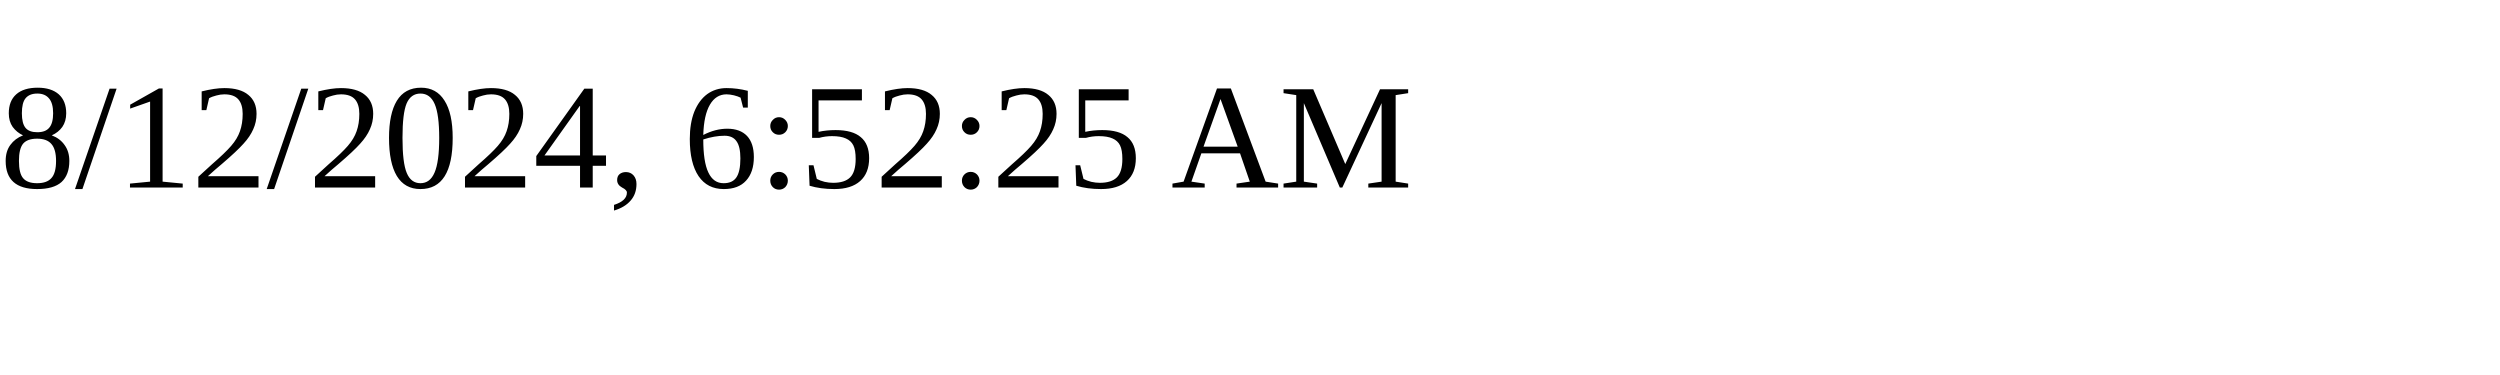
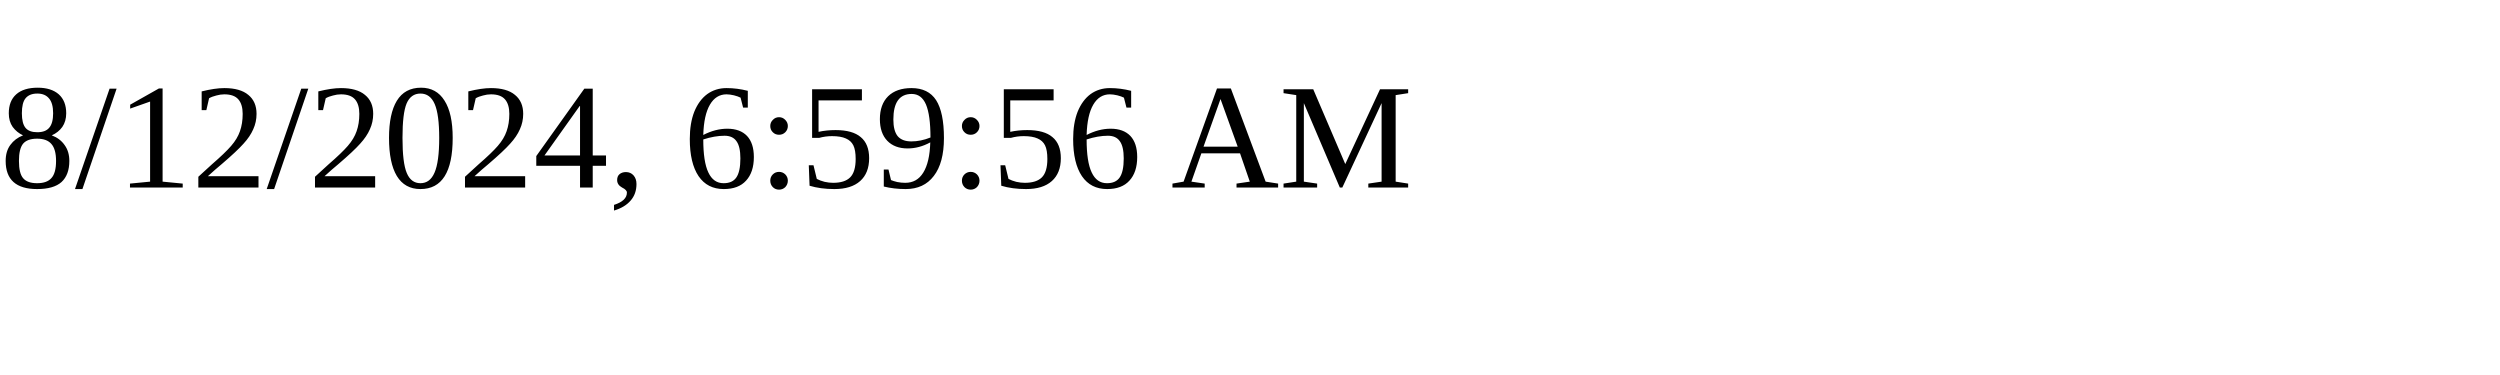
<svg xmlns="http://www.w3.org/2000/svg" height="30" width="200">
-   <text x="0" y="15">8/12/2024, 6:52:25 AM</text>
+   <text x="0" y="15">8/12/2024, 6:59:56 AM</text>
</svg>
